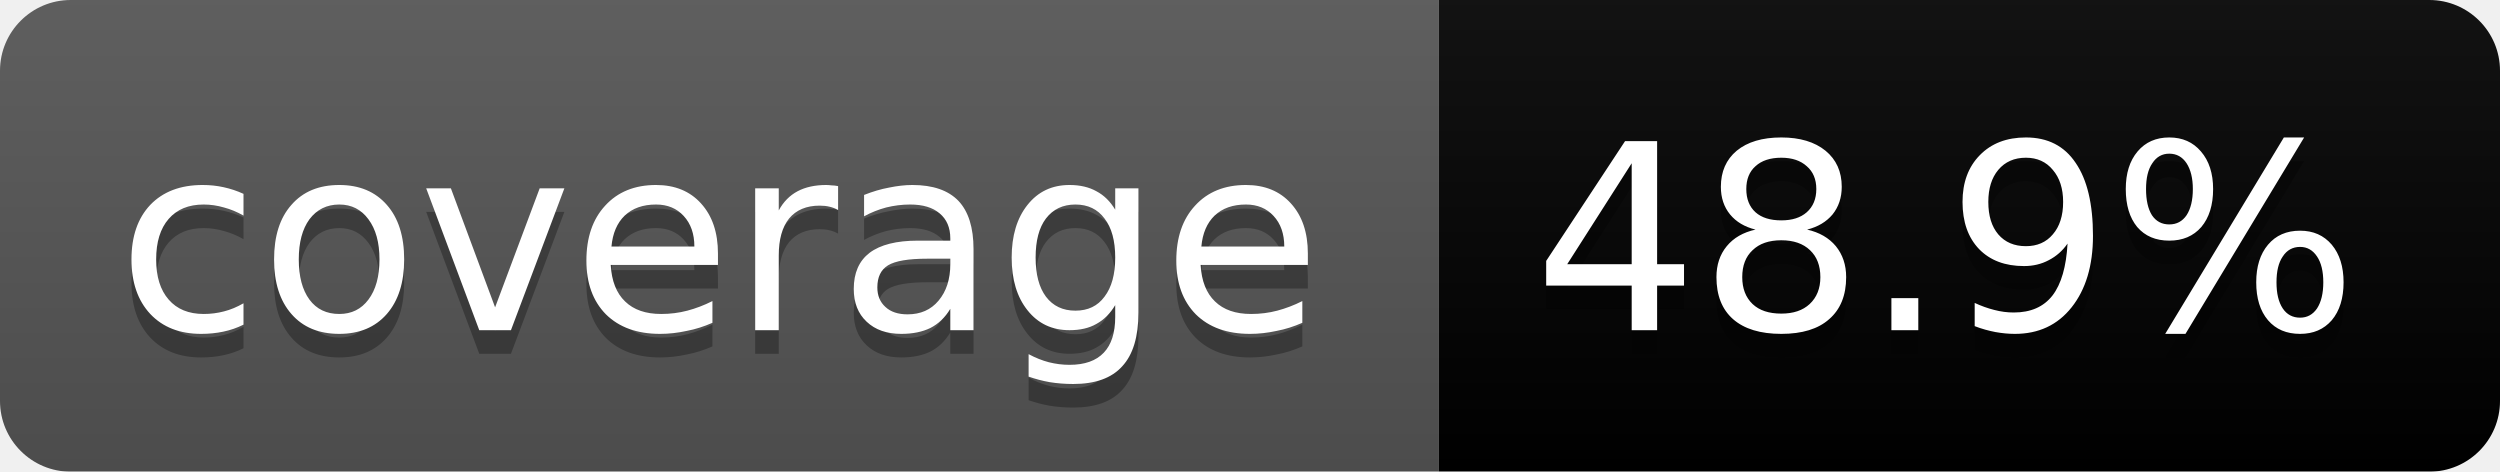
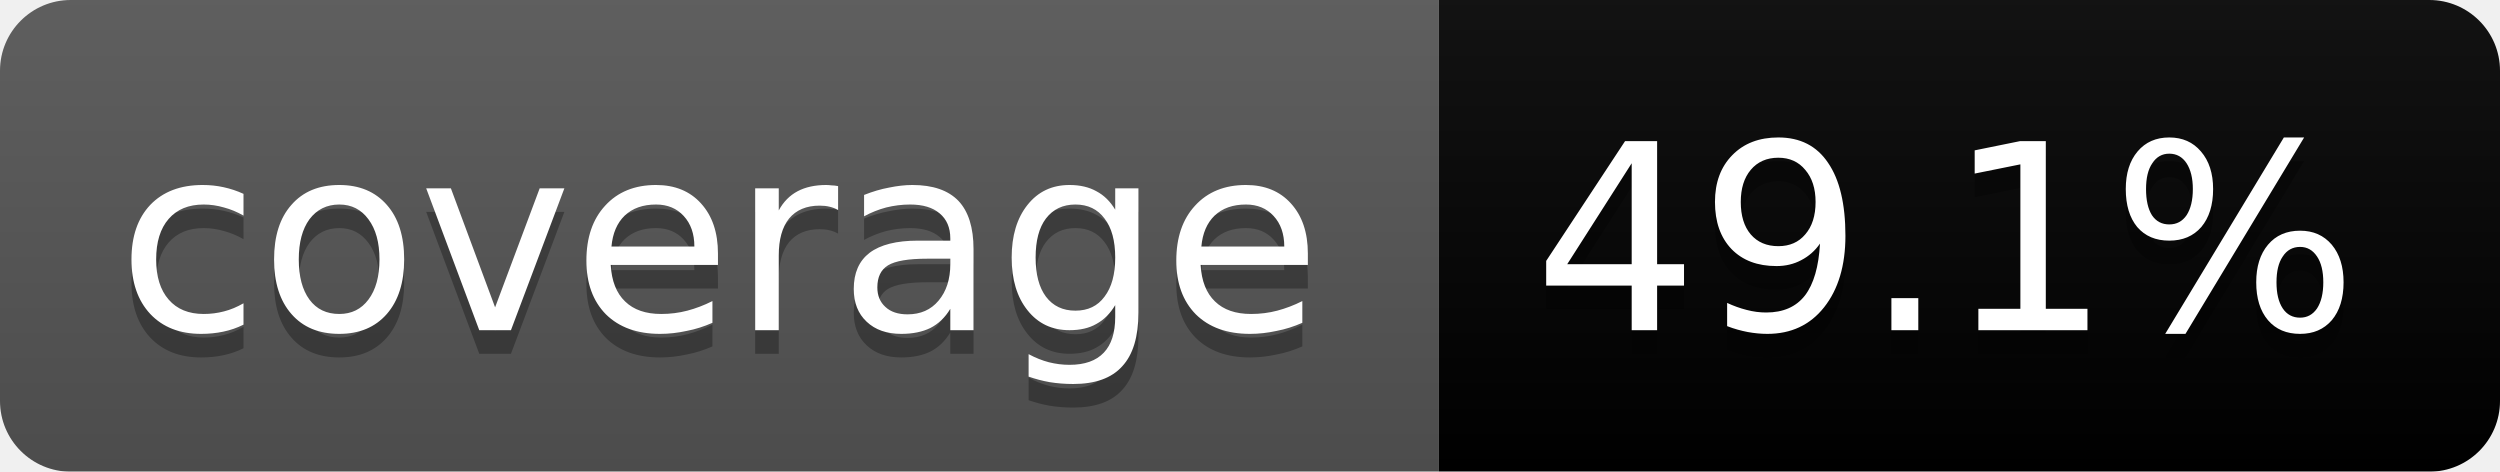
<svg xmlns="http://www.w3.org/2000/svg" width="106" height="20">
  <linearGradient id="b" x2="0" y2="100%">
    <stop offset="0" stop-color="#bbb" stop-opacity=".1" />
    <stop offset="1" stop-opacity=".1" />
  </linearGradient>
  <mask id="a">
    <rect width="106" height="20" rx="3" fill="#fff" />
  </mask>
  <g mask="url(#a)">
    <path fill="#555" d="M0 0h61v20H0z" />
    <path fill="#orange" d="M61 0h45v20H61z" />
    <path fill="url(#b)" d="M0 0h106v20H0z" />
  </g>
  <g fill="#fff" text-anchor="middle" font-family="DejaVu Sans,Verdana,Geneva,sans-serif" font-size="11">
    <text x="30.5" y="15" fill="#010101" fill-opacity=".3">coverage</text>
    <text x="30.5" y="14">coverage</text>
-     <text x="82.5" y="15" fill="#010101" fill-opacity=".3">48.9%</text>
-     <text x="82.5" y="14">48.9%</text>
+     <text x="82.5" y="15" fill="#010101" fill-opacity=".3">49.1%</text>
+     <text x="82.5" y="14">49.1%</text>
  </g>
</svg>
